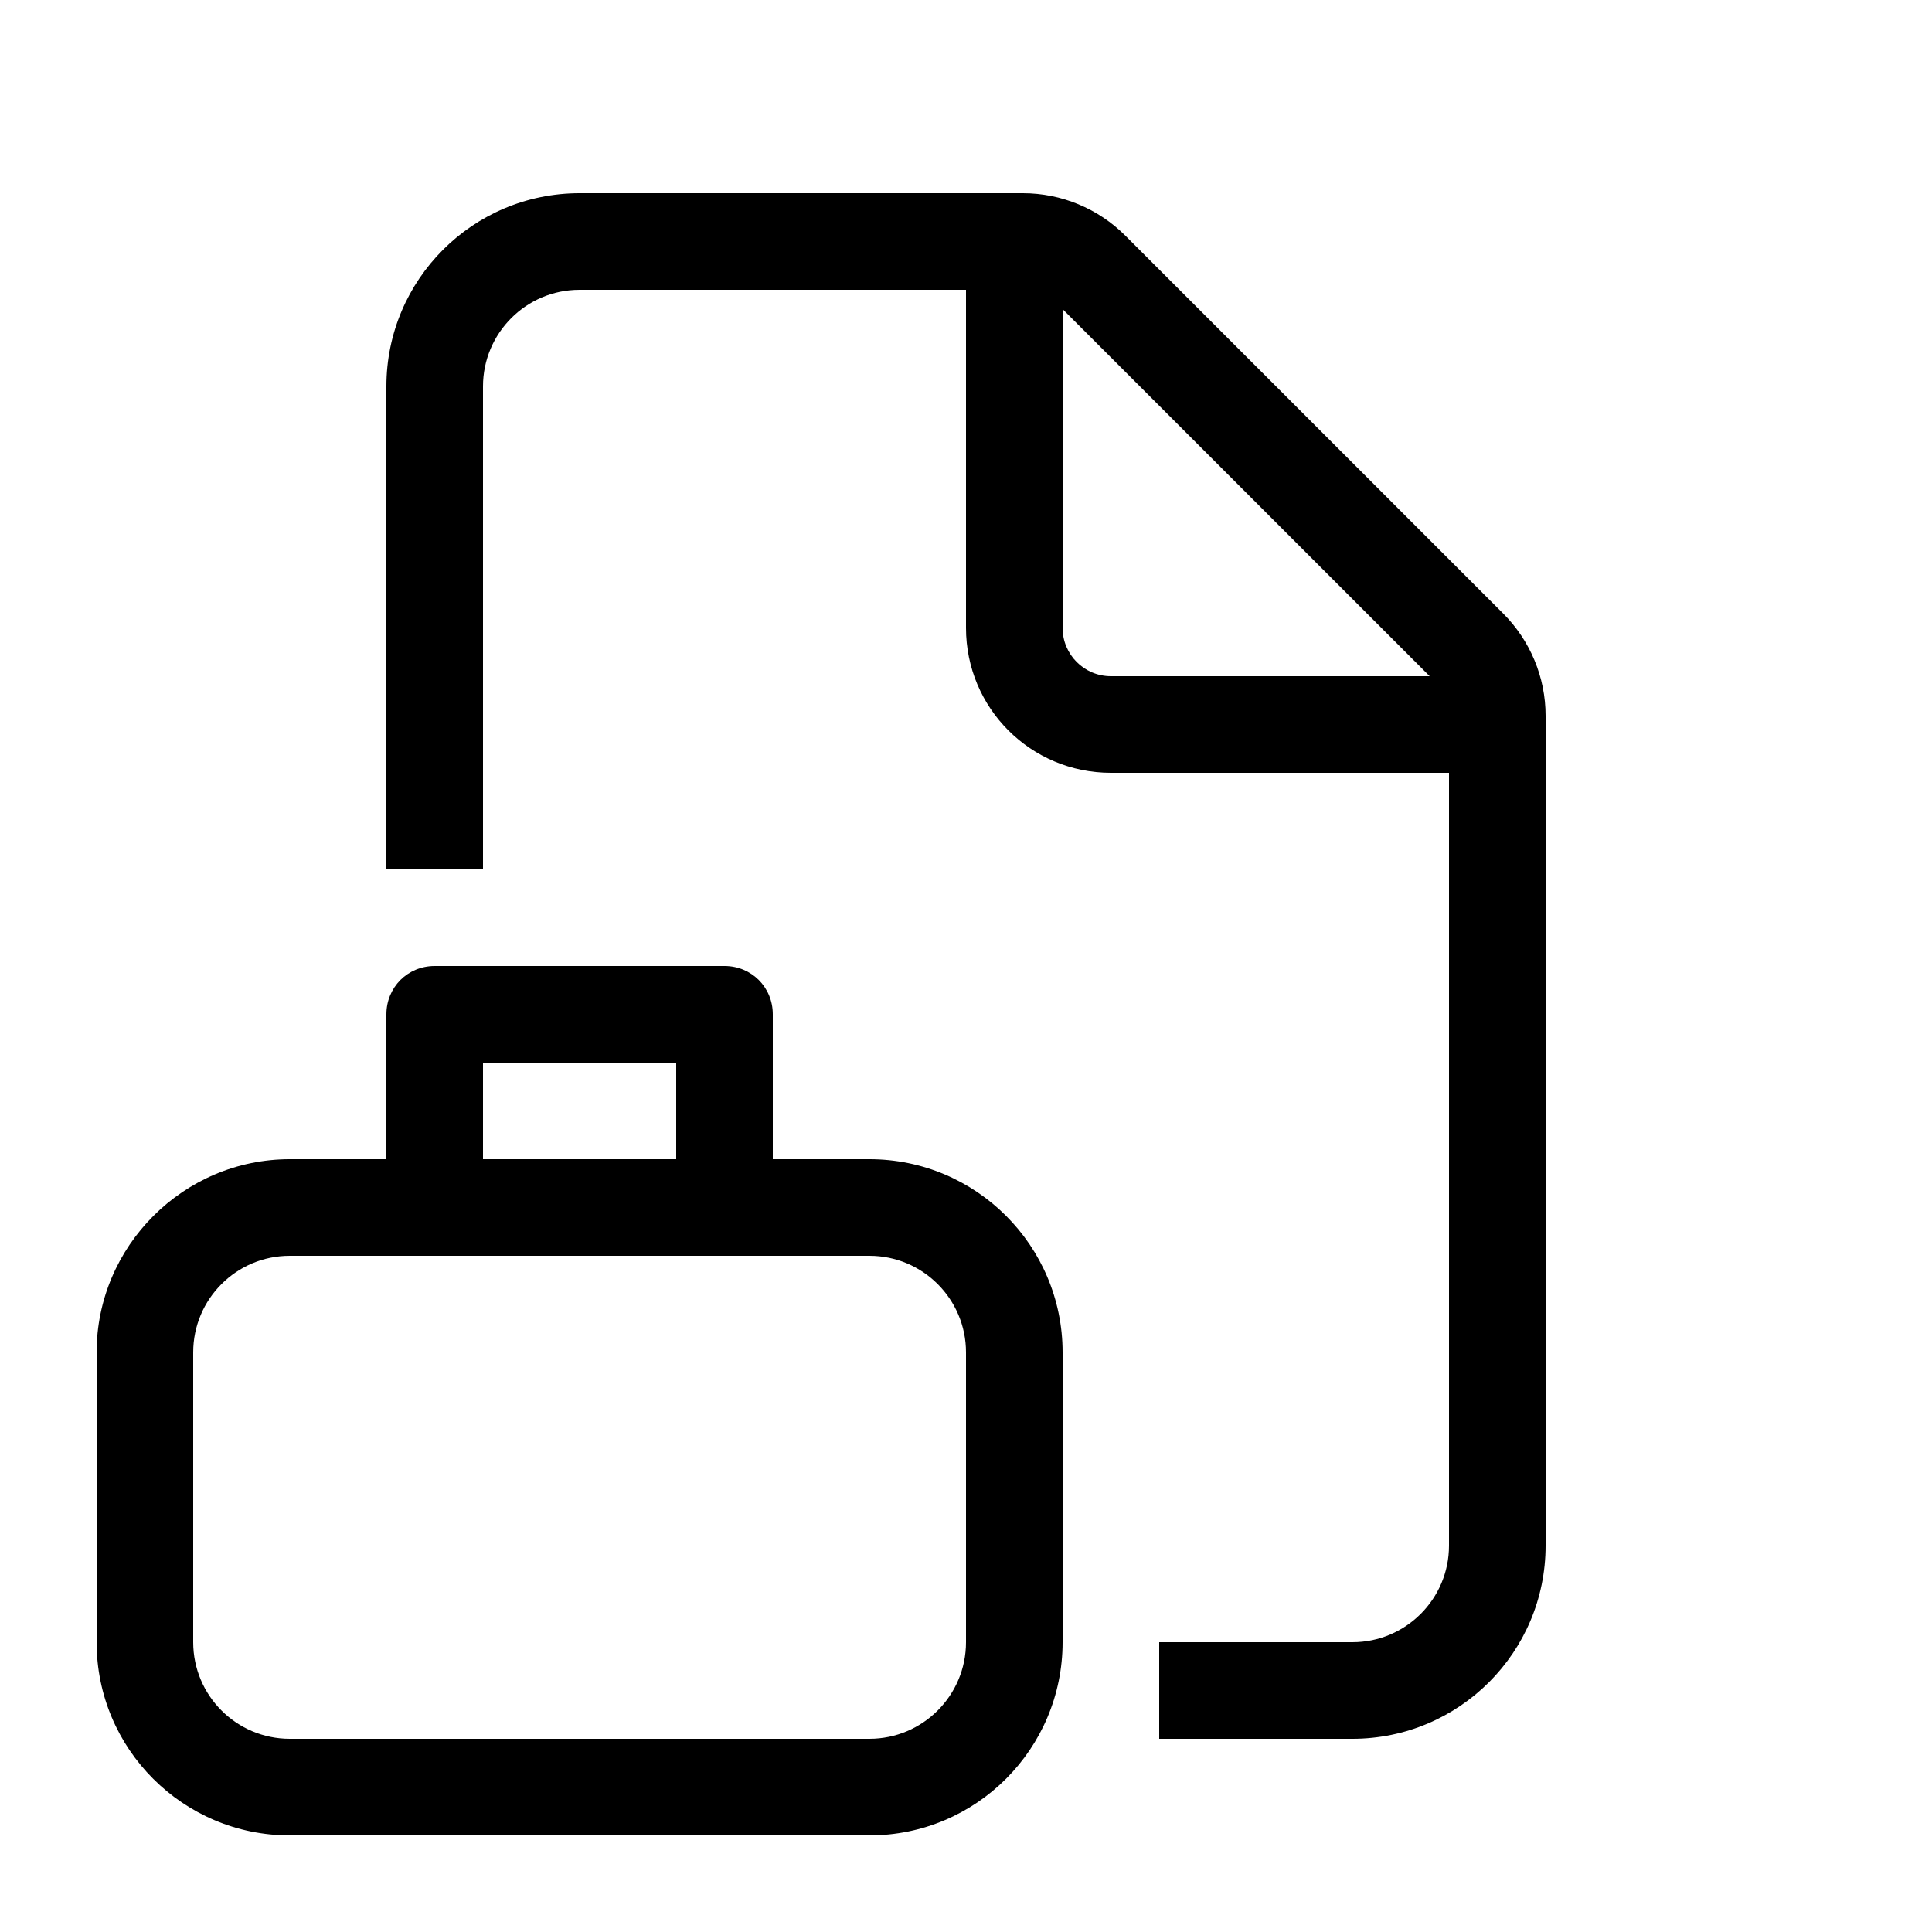
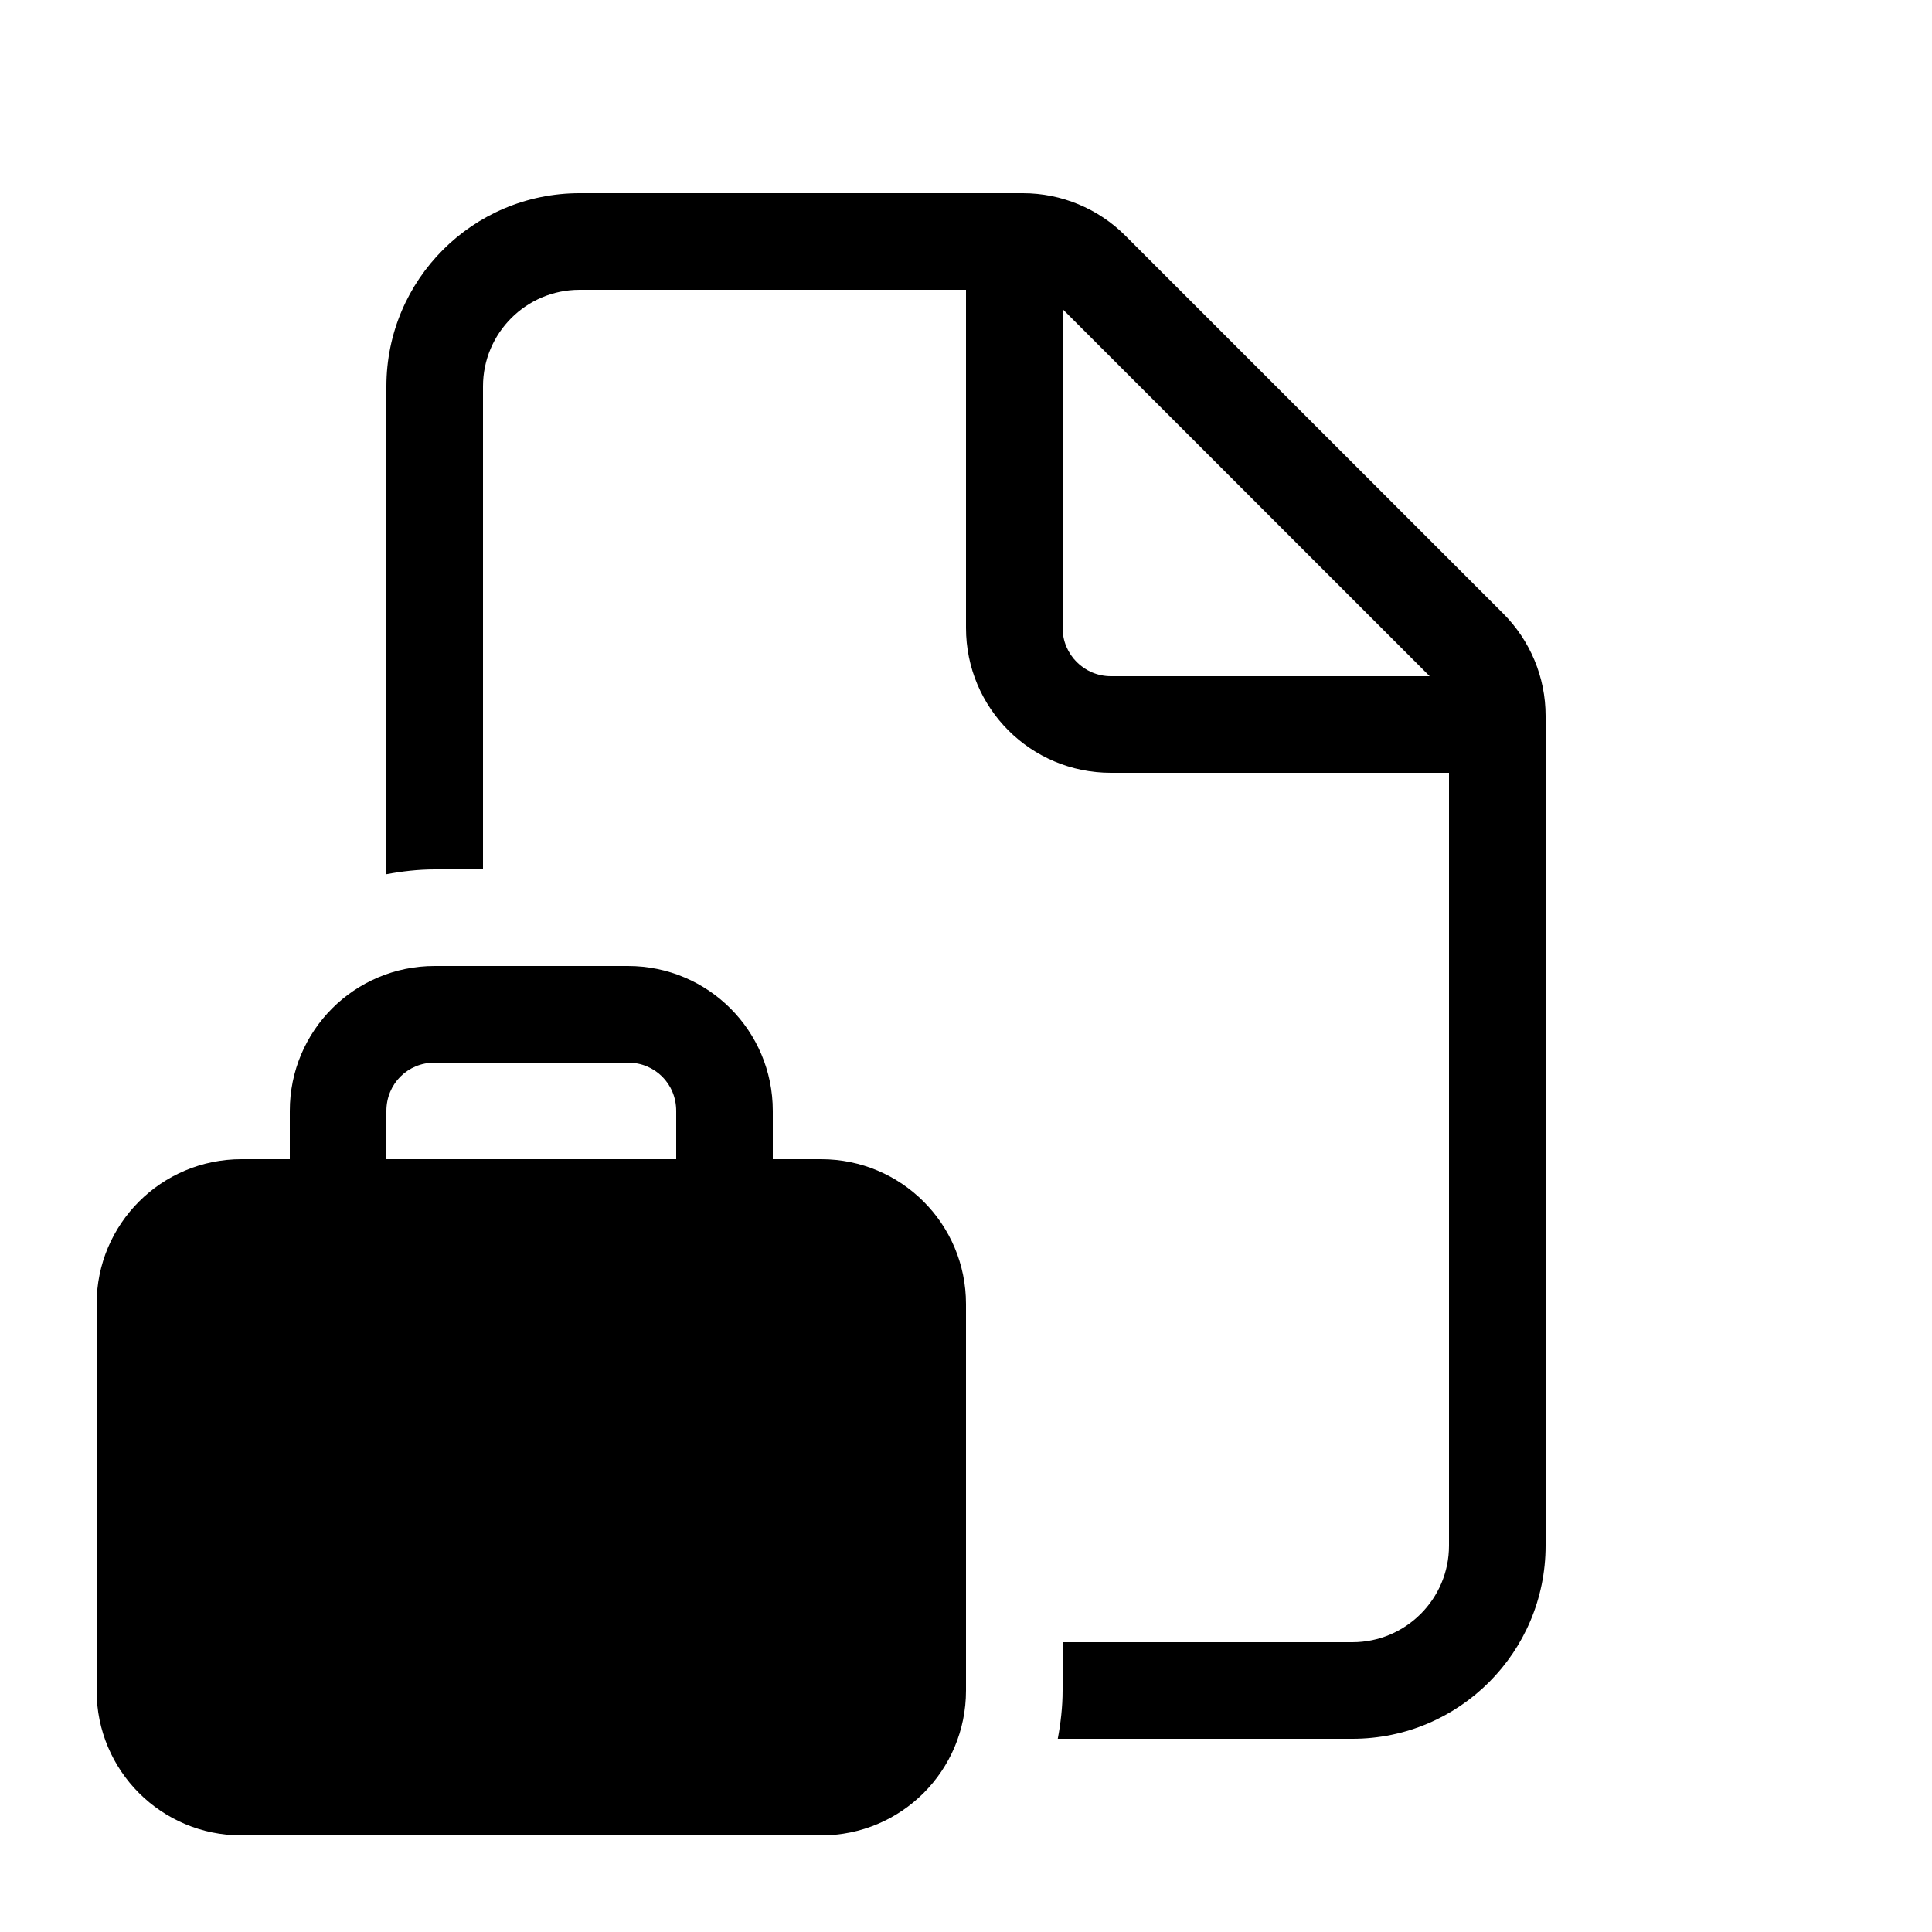
<svg xmlns="http://www.w3.org/2000/svg" width="20" height="20" viewBox="0 0 20 20">
-   <path d="M6 2a2 2 0 00-2 2v5h1V4a1 1 0 011-1h4v3.5c0 .83.67 1.5 1.5 1.5H15v8a1 1 0 01-1 1h-2v1h2a2 2 0 002-2V7.41c0-.4-.16-.78-.44-1.06l-3.91-3.91A1.5 1.5 0 0010.59 2H6zm8.8 5h-3.3a.5.5 0 01-.5-.5V3.2L14.8 7zM4 10.5c0-.28.22-.5.5-.5h3c.28 0 .5.22.5.5V12h1a2 2 0 012 2v3a2 2 0 01-2 2H3a2 2 0 01-2-2v-3c0-1.1.9-2 2-2h1v-1.5zm3 .5H5v1h2v-1zm-4 2a1 1 0 00-1 1v3a1 1 0 001 1h6a1 1 0 001-1v-3a1 1 0 00-1-1H3z" />
+   <path d="M6 2a2 2 0 00-2 2v5.05c.16-.03.33-.05.5-.05H5V4a1 1 0 011-1h4v3.5c0 .83.67 1.5 1.5 1.5H15v8a1 1 0 01-1 1h-3v.5c0 .17-.02.34-.05.5H14a2 2 0 002-2V7.41c0-.4-.16-.78-.44-1.06l-3.91-3.91A1.5 1.5 0 0010.59 2H6zm8.8 5h-3.3a.5.5 0 01-.5-.5V3.2L14.8 7zM3 11.5v.5h-.5c-.83 0-1.5.67-1.5 1.5v4c0 .83.67 1.5 1.5 1.5h6c.83 0 1.5-.67 1.5-1.5v-4c0-.83-.67-1.5-1.5-1.5H8v-.5c0-.83-.67-1.5-1.5-1.5h-2c-.83 0-1.5.67-1.5 1.5zm1.5-.5h2c.28 0 .5.22.5.5v.5H4v-.5c0-.28.22-.5.5-.5z" />
</svg>
